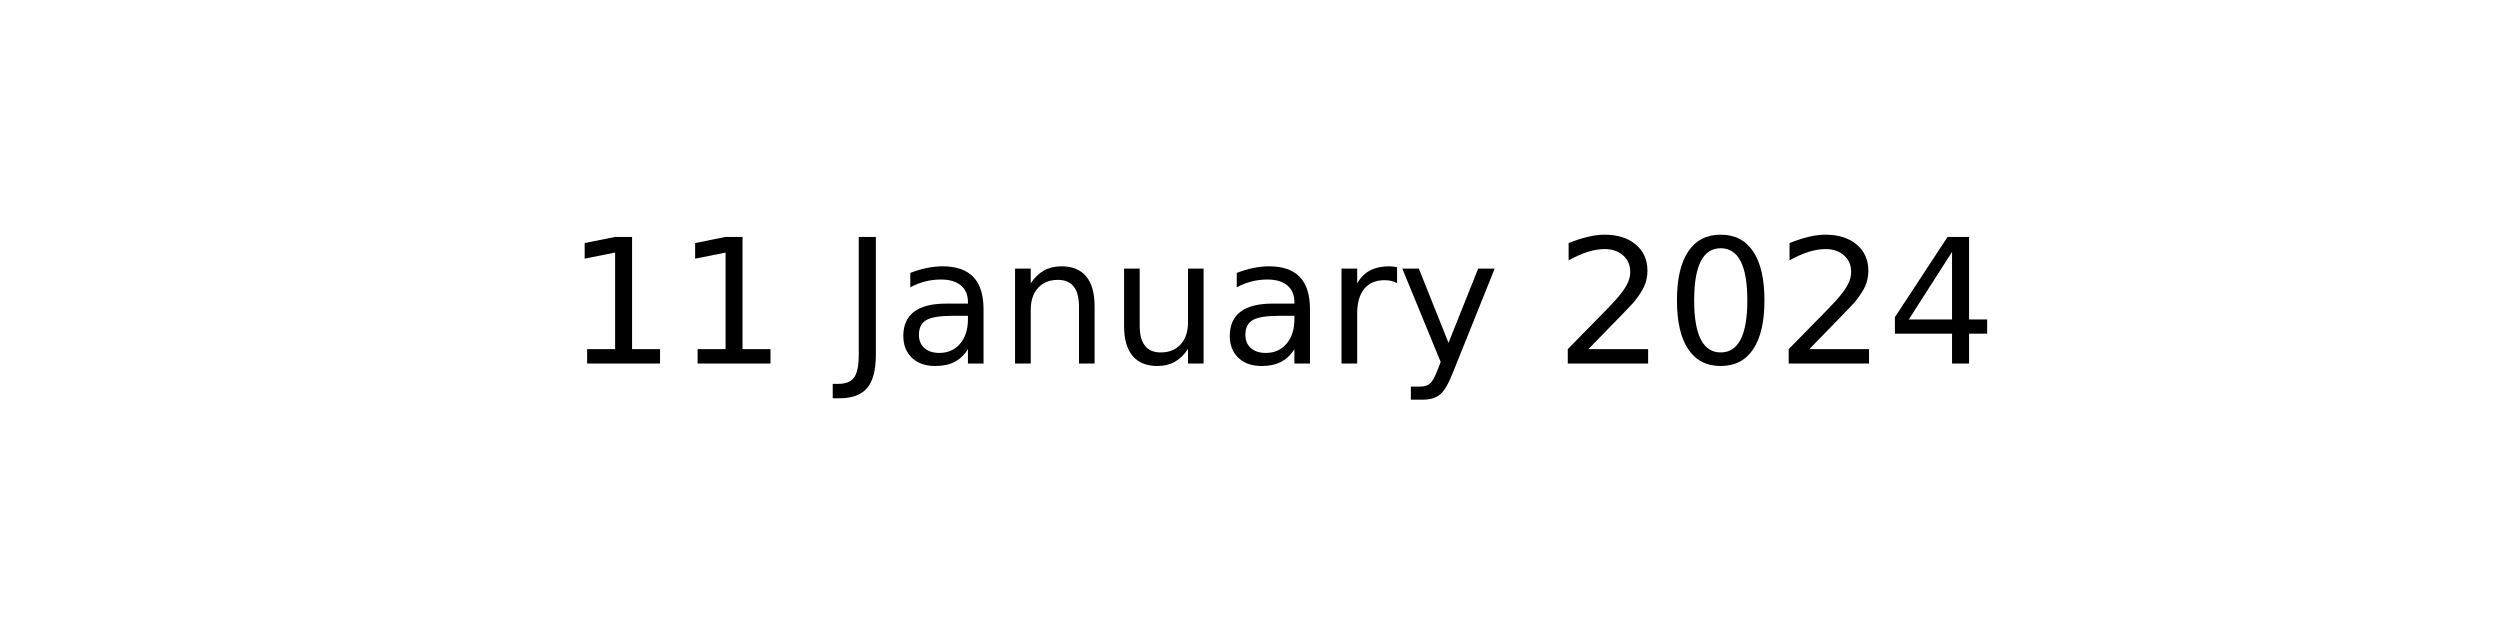
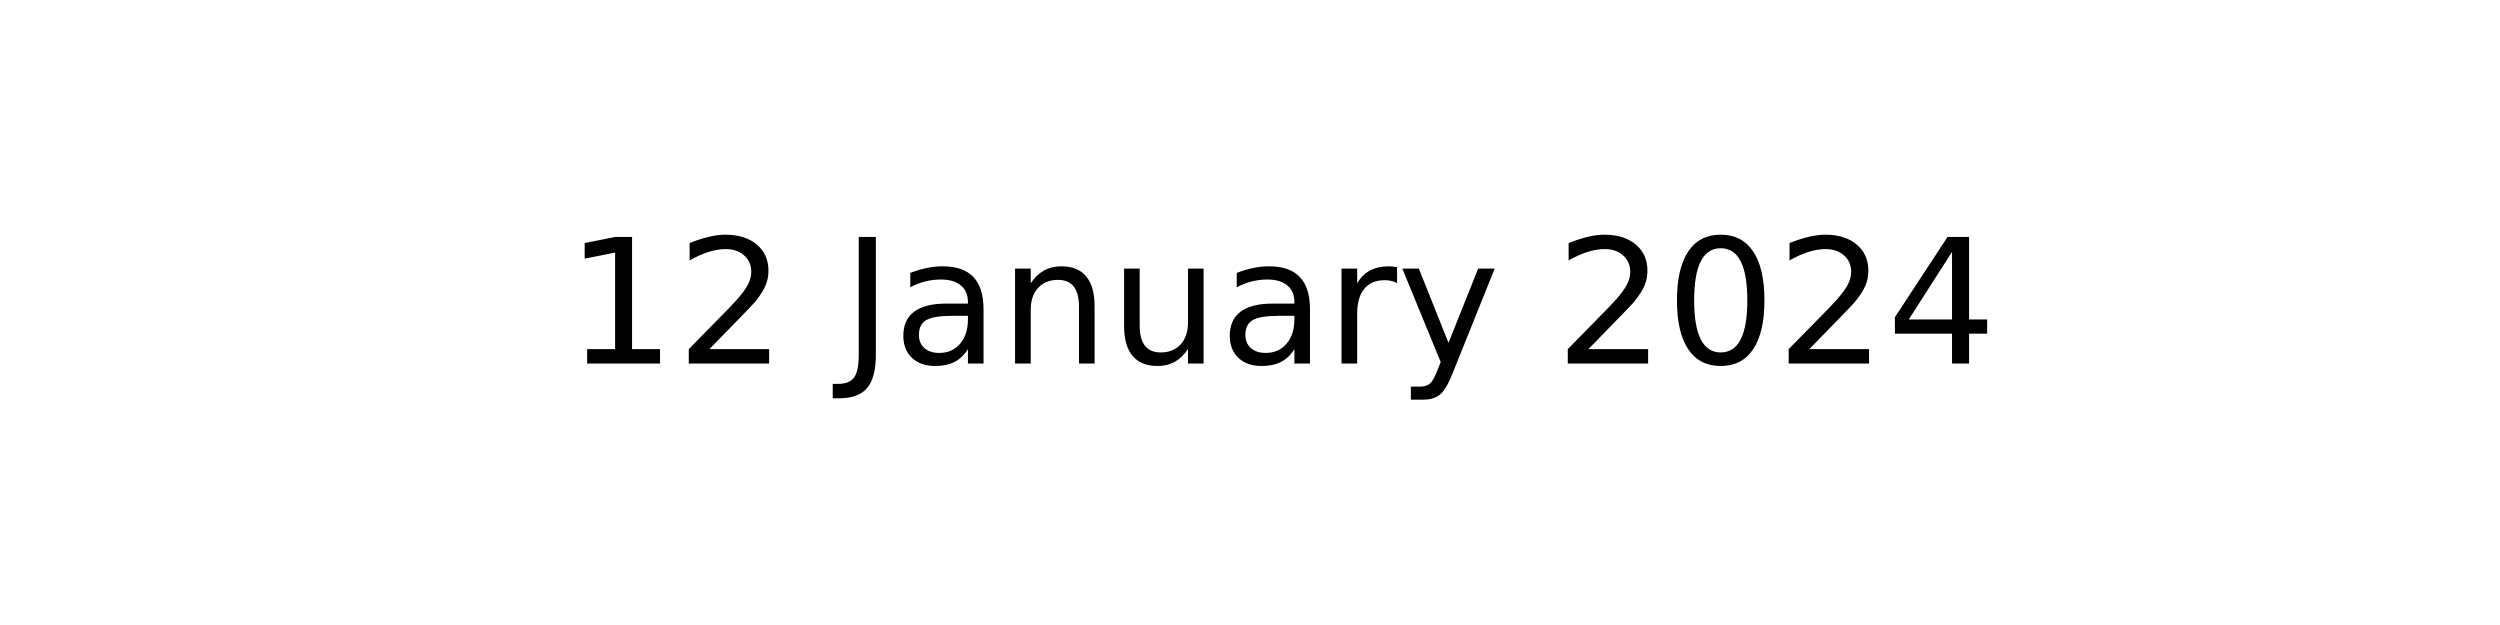
<svg xmlns="http://www.w3.org/2000/svg" xmlns:xlink="http://www.w3.org/1999/xlink" width="144pt" height="36pt" viewBox="0 0 144 36" version="1.1">
  <defs>
    <style type="text/css">*{stroke-linejoin: round; stroke-linecap: butt}</style>
  </defs>
  <g id="figure_1">
    <g id="axes_1">
      <g id="text_1">
        <g transform="translate(32.57891 20.93937) scale(0.1 -0.1)">
          <defs>
            <path id="DejaVuSans-31" d="M 794 531  L 1825 531  L 1825 4091  L 703 3866  L 703 4441  L 1819 4666  L 2450 4666  L 2450 531  L 3481 531  L 3481 0  L 794 0  L 794 531  z " transform="scale(0.015625)" />
+             <path id="DejaVuSans-32" d="M 1228 531  L 3431 531  L 3431 0  L 469 0  L 469 531  Q 828 903 1448 1529  Q 2069 2156 2228 2338  Q 2531 2678 2651 2914  Q 2772 3150 2772 3378  Q 2772 3750 2511 3984  Q 2250 4219 1831 4219  Q 1534 4219 1204 4116  Q 875 4013 500 3803  L 500 4441  Q 881 4594 1212 4672  Q 1544 4750 1819 4750  Q 2544 4750 2975 4387  Q 3406 4025 3406 3419  Q 3406 3131 3298 2873  Q 3191 2616 2906 2266  Q 2828 2175 2409 1742  Q 1991 1309 1228 531  z " transform="scale(0.015625)" />
            <path id="DejaVuSans-20" transform="scale(0.015625)" />
            <path id="DejaVuSans-4a" d="M 628 4666  L 1259 4666  L 1259 325  Q 1259 -519 939 -900  Q 619 -1281 -91 -1281  L -331 -1281  L -331 -750  L -134 -750  Q 284 -750 456 -515  Q 628 -281 628 325  L 628 4666  z " transform="scale(0.015625)" />
            <path id="DejaVuSans-61" d="M 2194 1759  Q 1497 1759 1228 1600  Q 959 1441 959 1056  Q 959 750 1161 570  Q 1363 391 1709 391  Q 2188 391 2477 730  Q 2766 1069 2766 1631  L 2766 1759  L 2194 1759  z M 3341 1997  L 3341 0  L 2766 0  L 2766 531  Q 2569 213 2275 61  Q 1981 -91 1556 -91  Q 1019 -91 701 211  Q 384 513 384 1019  Q 384 1609 779 1909  Q 1175 2209 1959 2209  L 2766 2209  L 2766 2266  Q 2766 2663 2505 2880  Q 2244 3097 1772 3097  Q 1472 3097 1187 3025  Q 903 2953 641 2809  L 641 3341  Q 956 3463 1253 3523  Q 1550 3584 1831 3584  Q 2591 3584 2966 3190  Q 3341 2797 3341 1997  z " transform="scale(0.015625)" />
            <path id="DejaVuSans-6e" d="M 3513 2113  L 3513 0  L 2938 0  L 2938 2094  Q 2938 2591 2744 2837  Q 2550 3084 2163 3084  Q 1697 3084 1428 2787  Q 1159 2491 1159 1978  L 1159 0  L 581 0  L 581 3500  L 1159 3500  L 1159 2956  Q 1366 3272 1645 3428  Q 1925 3584 2291 3584  Q 2894 3584 3203 3211  Q 3513 2838 3513 2113  z " transform="scale(0.015625)" />
            <path id="DejaVuSans-75" d="M 544 1381  L 544 3500  L 1119 3500  L 1119 1403  Q 1119 906 1312 657  Q 1506 409 1894 409  Q 2359 409 2629 706  Q 2900 1003 2900 1516  L 2900 3500  L 3475 3500  L 3475 0  L 2900 0  L 2900 538  Q 2691 219 2414 64  Q 2138 -91 1772 -91  Q 1169 -91 856 284  Q 544 659 544 1381  z M 1991 3584  L 1991 3584  z " transform="scale(0.015625)" />
            <path id="DejaVuSans-72" d="M 2631 2963  Q 2534 3019 2420 3045  Q 2306 3072 2169 3072  Q 1681 3072 1420 2755  Q 1159 2438 1159 1844  L 1159 0  L 581 0  L 581 3500  L 1159 3500  L 1159 2956  Q 1341 3275 1631 3429  Q 1922 3584 2338 3584  Q 2397 3584 2469 3576  Q 2541 3569 2628 3553  L 2631 2963  z " transform="scale(0.015625)" />
            <path id="DejaVuSans-79" d="M 2059 -325  Q 1816 -950 1584 -1140  Q 1353 -1331 966 -1331  L 506 -1331  L 506 -850  L 844 -850  Q 1081 -850 1212 -737  Q 1344 -625 1503 -206  L 1606 56  L 191 3500  L 800 3500  L 1894 763  L 2988 3500  L 3597 3500  L 2059 -325  z " transform="scale(0.015625)" />
-             <path id="DejaVuSans-32" d="M 1228 531  L 3431 531  L 3431 0  L 469 0  L 469 531  Q 828 903 1448 1529  Q 2069 2156 2228 2338  Q 2531 2678 2651 2914  Q 2772 3150 2772 3378  Q 2772 3750 2511 3984  Q 2250 4219 1831 4219  Q 1534 4219 1204 4116  Q 875 4013 500 3803  L 500 4441  Q 881 4594 1212 4672  Q 1544 4750 1819 4750  Q 2544 4750 2975 4387  Q 3406 4025 3406 3419  Q 3406 3131 3298 2873  Q 3191 2616 2906 2266  Q 2828 2175 2409 1742  Q 1991 1309 1228 531  z " transform="scale(0.015625)" />
            <path id="DejaVuSans-30" d="M 2034 4250  Q 1547 4250 1301 3770  Q 1056 3291 1056 2328  Q 1056 1369 1301 889  Q 1547 409 2034 409  Q 2525 409 2770 889  Q 3016 1369 3016 2328  Q 3016 3291 2770 3770  Q 2525 4250 2034 4250  z M 2034 4750  Q 2819 4750 3233 4129  Q 3647 3509 3647 2328  Q 3647 1150 3233 529  Q 2819 -91 2034 -91  Q 1250 -91 836 529  Q 422 1150 422 2328  Q 422 3509 836 4129  Q 1250 4750 2034 4750  z " transform="scale(0.015625)" />
            <path id="DejaVuSans-34" d="M 2419 4116  L 825 1625  L 2419 1625  L 2419 4116  z M 2253 4666  L 3047 4666  L 3047 1625  L 3713 1625  L 3713 1100  L 3047 1100  L 3047 0  L 2419 0  L 2419 1100  L 313 1100  L 313 1709  L 2253 4666  z " transform="scale(0.015625)" />
          </defs>
          <use xlink:href="#DejaVuSans-31" />
-           <use xlink:href="#DejaVuSans-31" x="63.623" />
+           <use xlink:href="#DejaVuSans-32" x="63.623" />
          <use xlink:href="#DejaVuSans-20" x="127.246" />
          <use xlink:href="#DejaVuSans-4a" x="159.033" />
          <use xlink:href="#DejaVuSans-61" x="188.525" />
          <use xlink:href="#DejaVuSans-6e" x="249.805" />
          <use xlink:href="#DejaVuSans-75" x="313.184" />
          <use xlink:href="#DejaVuSans-61" x="376.562" />
          <use xlink:href="#DejaVuSans-72" x="437.842" />
          <use xlink:href="#DejaVuSans-79" x="478.955" />
          <use xlink:href="#DejaVuSans-20" x="538.135" />
          <use xlink:href="#DejaVuSans-32" x="569.922" />
          <use xlink:href="#DejaVuSans-30" x="633.545" />
          <use xlink:href="#DejaVuSans-32" x="697.168" />
          <use xlink:href="#DejaVuSans-34" x="760.791" />
        </g>
      </g>
    </g>
  </g>
</svg>
